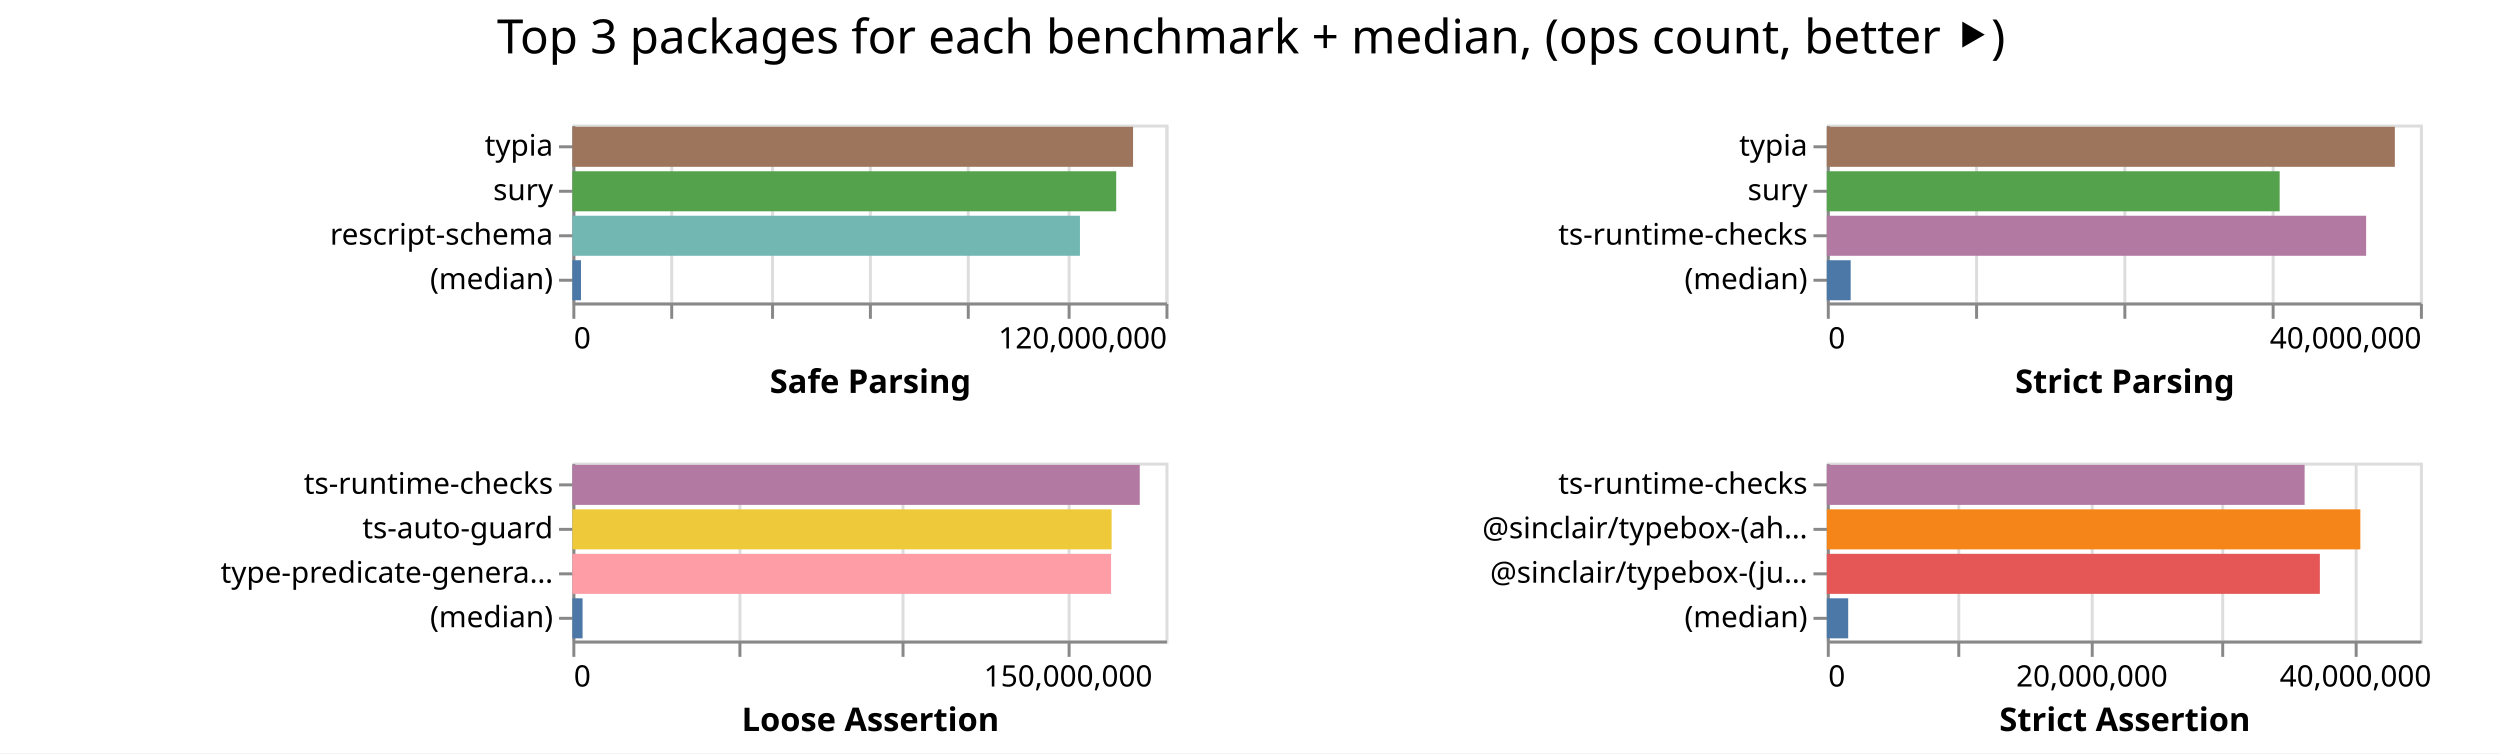
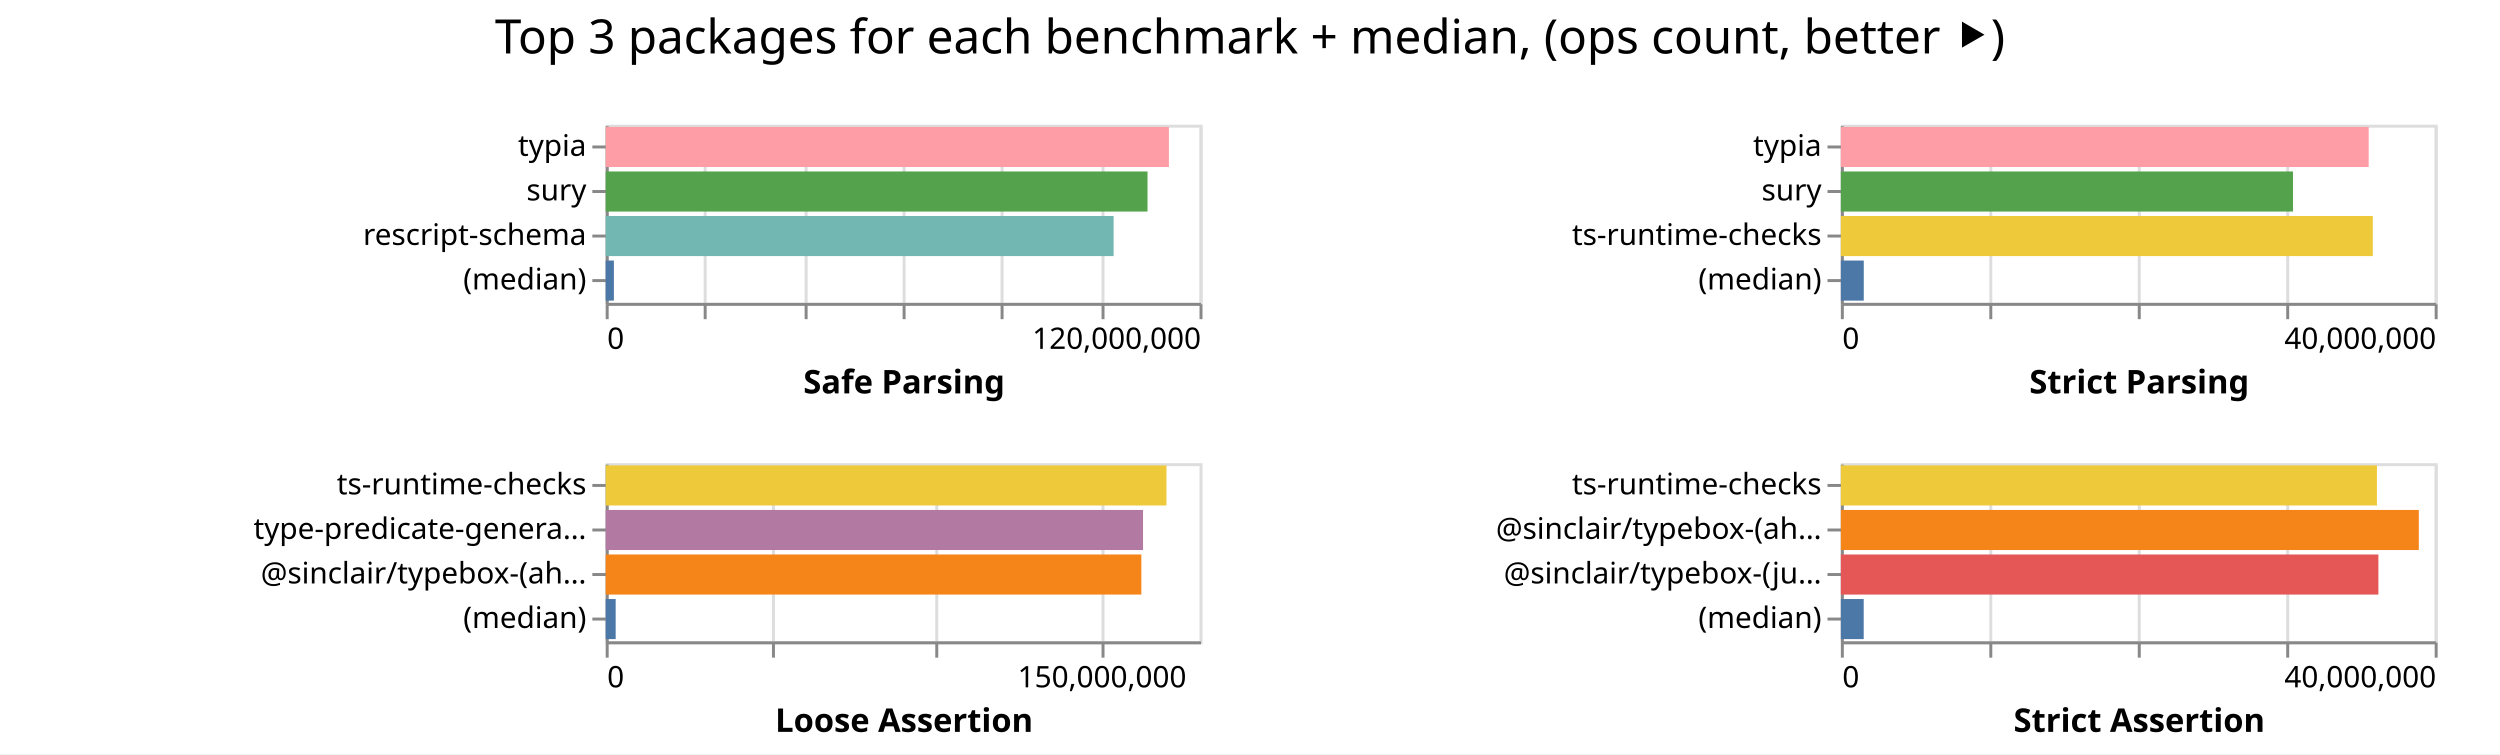
- <svg xmlns="http://www.w3.org/2000/svg" width="843" height="254" class="marks">
-   <path fill="#fff" d="M0 0h843v254H0z" />
+ <svg xmlns="http://www.w3.org/2000/svg" width="842" height="254" class="marks">
+   <path fill="#fff" d="M0 0h842v254H0z" />
  <g fill="none" stroke-miterlimit="10" aria-roledescription="group mark container" class="mark-group role-frame root">
-     <path d="M193 42" aria-hidden="true" class="background" />
+     <path d="M204 42" aria-hidden="true" class="background" />
    <g aria-roledescription="group mark container" class="mark-group role-scope child__Safe_Parsing_group">
-       <path stroke="#ddd" d="M193.5 42.5h200v60h-200Z" aria-hidden="true" class="background" />
+       <path stroke="#ddd" d="M204.5 42.5h200v60h-200Z" aria-hidden="true" class="background" />
      <g aria-hidden="true" class="mark-group role-axis">
-         <path d="M193.5 102.5" aria-hidden="true" class="background" pointer-events="none" />
+         <path d="M204.5 102.5" aria-hidden="true" class="background" pointer-events="none" />
        <g stroke="#ddd" class="mark-rule role-axis-grid" pointer-events="none">
-           <path d="M193.5 102.5v-60M226.5 102.5v-60M260.5 102.5v-60M293.5 102.5v-60M326.5 102.5v-60M360.5 102.5v-60M393.5 102.5v-60" />
+           <path d="M204.5 102.5v-60M237.5 102.5v-60M271.5 102.5v-60M304.5 102.5v-60M337.5 102.5v-60M371.5 102.5v-60M404.5 102.5v-60" />
        </g>
      </g>
      <g aria-label="X-axis titled 'Safe Parsing' for a linear scale with values from 0 to 120,000,000" aria-roledescription="axis" class="mark-group role-axis" pointer-events="none">
-         <path d="M193.5 102.5" aria-hidden="true" class="background" />
+         <path d="M204.5 102.5" aria-hidden="true" class="background" />
        <g stroke="#888" class="mark-rule role-axis-tick">
-           <path d="M193.5 102.5v5M226.5 102.5v5M260.5 102.5v5M293.5 102.5v5M326.5 102.5v5M360.5 102.5v5M393.5 102.5v5" />
+           <path d="M204.5 102.5v5M237.5 102.5v5M271.5 102.5v5M304.5 102.5v5M337.5 102.5v5M371.5 102.5v5M404.5 102.5v5" />
        </g>
        <g fill="#000" class="mark-text role-axis-label" font-family="sans-serif" font-size="10">
-           <text transform="translate(193.5 117.5)">0</text>
-           <text text-anchor="end" transform="translate(393.5 117.5)">120,000,000</text>
+           <text transform="translate(204.5 117.5)">0</text>
+           <text text-anchor="end" transform="translate(404.5 117.5)">120,000,000</text>
        </g>
-         <path stroke="#888" d="M193.5 102.5h200" class="mark-rule role-axis-domain" />
-         <text fill="#000" class="mark-text role-axis-title" font-family="sans-serif" font-size="11" font-weight="bold" text-anchor="middle" transform="translate(293.5 132.5)">Safe Parsing</text>
+         <path stroke="#888" d="M204.5 102.5h200" class="mark-rule role-axis-domain" />
+         <text fill="#000" class="mark-text role-axis-title" font-family="sans-serif" font-size="11" font-weight="bold" text-anchor="middle" transform="translate(304.5 132.5)">Safe Parsing</text>
      </g>
      <g aria-label="Y-axis for a discrete scale with 4 values: typia, sury, rescript-schema, (median)" aria-roledescription="axis" class="mark-group role-axis" pointer-events="none">
-         <path d="M193.5 42.5" aria-hidden="true" class="background" />
+         <path d="M204.5 42.5" aria-hidden="true" class="background" />
        <g stroke="#888" class="mark-rule role-axis-tick">
-           <path d="M193.5 49.5h-5M193.5 64.5h-5M193.5 79.5h-5M193.5 94.5h-5" />
+           <path d="M204.5 49.5h-5M204.5 64.5h-5M204.5 79.5h-5M204.5 94.5h-5" />
        </g>
        <g fill="#000" class="mark-text role-axis-label" font-family="sans-serif" font-size="10" text-anchor="end">
-           <text transform="translate(186.5 52.5)">typia</text>
-           <text transform="translate(186.5 67.5)">sury</text>
-           <text transform="translate(186.5 82.5)">rescript-schema</text>
-           <text transform="translate(186.5 97.5)">(median)</text>
+           <text transform="translate(197.5 52.5)">typia</text>
+           <text transform="translate(197.5 67.5)">sury</text>
+           <text transform="translate(197.5 82.5)">rescript-schema</text>
+           <text transform="translate(197.5 97.5)">(median)</text>
        </g>
-         <path stroke="#888" d="M193.5 42.5v60" class="mark-rule role-axis-domain" />
+         <path stroke="#888" d="M204.5 42.5v60" class="mark-rule role-axis-domain" />
      </g>
      <g aria-roledescription="rect mark container" class="mark-rect role-mark child__Safe_Parsing_marks">
-         <path fill="#9d755d" d="M193 42.75h189.068v13.5H193Z" aria-label="Safe Parsing: 113440929; name: typia" aria-roledescription="bar" />
-         <path fill="#54a24b" d="M193 57.75h183.387v13.5H193Z" aria-label="Safe Parsing: 110032478; name: sury" aria-roledescription="bar" />
-         <path fill="#72b7b2" d="M193 72.75h171.156v13.5H193Z" aria-label="Safe Parsing: 102693602; name: rescript-schema" aria-roledescription="bar" />
-         <path fill="#4c78a8" d="M193 87.75h2.908v13.5H193Z" aria-label="Safe Parsing: 1744962; name: (median)" aria-roledescription="bar" />
+         <path fill="#ff9da6" d="M204 42.75h189.691v13.5H204Z" aria-label="Safe Parsing: 113814689; name: typia" aria-roledescription="bar" />
+         <path fill="#54a24b" d="M204 57.75h182.483v13.5H204Z" aria-label="Safe Parsing: 109489675; name: sury" aria-roledescription="bar" />
+         <path fill="#72b7b2" d="M204 72.75h171.064v13.5H204Z" aria-label="Safe Parsing: 102638111; name: rescript-schema" aria-roledescription="bar" />
+         <path fill="#4c78a8" d="M204 87.75h2.758v13.5H204Z" aria-label="Safe Parsing: 1654868; name: (median)" aria-roledescription="bar" />
      </g>
    </g>
    <g aria-roledescription="group mark container" class="mark-group role-scope child__Strict_Parsing_group">
-       <path stroke="#ddd" d="M616.5 42.5h200v60h-200Z" aria-hidden="true" class="background" />
+       <path stroke="#ddd" d="M620.5 42.5h200v60h-200Z" aria-hidden="true" class="background" />
      <g aria-hidden="true" class="mark-group role-axis">
-         <path d="M616.5 102.5" aria-hidden="true" class="background" pointer-events="none" />
+         <path d="M620.5 102.5" aria-hidden="true" class="background" pointer-events="none" />
        <g stroke="#ddd" class="mark-rule role-axis-grid" pointer-events="none">
-           <path d="M616.5 102.5v-60M666.5 102.5v-60M716.5 102.5v-60M766.5 102.5v-60M816.5 102.5v-60" />
+           <path d="M620.5 102.5v-60M670.5 102.5v-60M720.5 102.5v-60M770.5 102.5v-60M820.5 102.5v-60" />
        </g>
      </g>
      <g aria-label="X-axis titled 'Strict Parsing' for a linear scale with values from 0 to 40,000,000" aria-roledescription="axis" class="mark-group role-axis" pointer-events="none">
-         <path d="M616.5 102.5" aria-hidden="true" class="background" />
+         <path d="M620.5 102.5" aria-hidden="true" class="background" />
        <g stroke="#888" class="mark-rule role-axis-tick">
-           <path d="M616.5 102.5v5M666.5 102.5v5M716.5 102.5v5M766.5 102.5v5M816.5 102.5v5" />
+           <path d="M620.5 102.5v5M670.5 102.5v5M720.5 102.5v5M770.5 102.5v5M820.5 102.5v5" />
        </g>
        <g fill="#000" class="mark-text role-axis-label" font-family="sans-serif" font-size="10">
-           <text transform="translate(616.5 117.5)">0</text>
-           <text text-anchor="end" transform="translate(816.5 117.5)">40,000,000</text>
+           <text transform="translate(620.5 117.5)">0</text>
+           <text text-anchor="end" transform="translate(820.5 117.5)">40,000,000</text>
        </g>
-         <path stroke="#888" d="M616.5 102.5h200" class="mark-rule role-axis-domain" />
-         <text fill="#000" class="mark-text role-axis-title" font-family="sans-serif" font-size="11" font-weight="bold" text-anchor="middle" transform="translate(716.5 132.5)">Strict Parsing</text>
+         <path stroke="#888" d="M620.5 102.5h200" class="mark-rule role-axis-domain" />
+         <text fill="#000" class="mark-text role-axis-title" font-family="sans-serif" font-size="11" font-weight="bold" text-anchor="middle" transform="translate(720.5 132.5)">Strict Parsing</text>
      </g>
      <g aria-label="Y-axis for a discrete scale with 4 values: typia, sury, ts-runtime-checks, (median)" aria-roledescription="axis" class="mark-group role-axis" pointer-events="none">
-         <path d="M616.5 42.5" aria-hidden="true" class="background" />
+         <path d="M620.5 42.5" aria-hidden="true" class="background" />
        <g stroke="#888" class="mark-rule role-axis-tick">
-           <path d="M616.5 49.5h-5M616.5 64.5h-5M616.5 79.5h-5M616.5 94.5h-5" />
+           <path d="M620.5 49.5h-5M620.5 64.5h-5M620.5 79.5h-5M620.5 94.5h-5" />
        </g>
        <g fill="#000" class="mark-text role-axis-label" font-family="sans-serif" font-size="10" text-anchor="end">
-           <text transform="translate(609.5 52.5)">typia</text>
-           <text transform="translate(609.5 67.5)">sury</text>
-           <text transform="translate(609.5 82.5)">ts-runtime-checks</text>
-           <text transform="translate(609.5 97.5)">(median)</text>
+           <text transform="translate(613.5 52.5)">typia</text>
+           <text transform="translate(613.5 67.5)">sury</text>
+           <text transform="translate(613.5 82.5)">ts-runtime-checks</text>
+           <text transform="translate(613.5 97.5)">(median)</text>
        </g>
-         <path stroke="#888" d="M616.5 42.5v60" class="mark-rule role-axis-domain" />
+         <path stroke="#888" d="M620.5 42.5v60" class="mark-rule role-axis-domain" />
      </g>
      <g aria-roledescription="rect mark container" class="mark-rect role-mark child__Strict_Parsing_marks">
-         <path fill="#9d755d" d="M616 42.75h191.542v13.5H616Z" aria-label="Strict Parsing: 38308311; name: typia" aria-roledescription="bar" />
-         <path fill="#54a24b" d="M616 57.75h152.702v13.5H616Z" aria-label="Strict Parsing: 30540497; name: sury" aria-roledescription="bar" />
-         <path fill="#b279a2" d="M616 72.75h181.853v13.5H616Z" aria-label="Strict Parsing: 36370553; name: ts-runtime-checks" aria-roledescription="bar" />
-         <path fill="#4c78a8" d="M616 87.75h8.046v13.5H616Z" aria-label="Strict Parsing: 1609125; name: (median)" aria-roledescription="bar" />
+         <path fill="#ff9da6" d="M620 42.75h177.772v13.5H620Z" aria-label="Strict Parsing: 35554323; name: typia" aria-roledescription="bar" />
+         <path fill="#54a24b" d="M620 57.75h152.274v13.5H620Z" aria-label="Strict Parsing: 30454714; name: sury" aria-roledescription="bar" />
+         <path fill="#eeca3b" d="M620 72.75h179.163v13.5H620Z" aria-label="Strict Parsing: 35832672; name: ts-runtime-checks" aria-roledescription="bar" />
+         <path fill="#4c78a8" d="M620 87.75h7.717v13.5H620Z" aria-label="Strict Parsing: 1543367; name: (median)" aria-roledescription="bar" />
      </g>
    </g>
    <g aria-roledescription="group mark container" class="mark-group role-scope child__Loose_Assertion_group">
-       <path stroke="#ddd" d="M193.5 156.5h200v60h-200Z" aria-hidden="true" class="background" />
+       <path stroke="#ddd" d="M204.5 156.5h200v60h-200Z" aria-hidden="true" class="background" />
      <g aria-hidden="true" class="mark-group role-axis">
-         <path d="M193.5 216.5" aria-hidden="true" class="background" pointer-events="none" />
+         <path d="M204.5 216.5" aria-hidden="true" class="background" pointer-events="none" />
        <g stroke="#ddd" class="mark-rule role-axis-grid" pointer-events="none">
-           <path d="M193.5 216.5v-60M249.5 216.5v-60M304.5 216.5v-60M360.5 216.5v-60" />
+           <path d="M204.5 216.5v-60M260.5 216.5v-60M315.5 216.5v-60M371.5 216.5v-60" />
        </g>
      </g>
      <g aria-label="X-axis titled 'Loose Assertion' for a linear scale with values from 0 to 180,000,000" aria-roledescription="axis" class="mark-group role-axis" pointer-events="none">
-         <path d="M193.5 216.5" aria-hidden="true" class="background" />
+         <path d="M204.5 216.5" aria-hidden="true" class="background" />
        <g stroke="#888" class="mark-rule role-axis-tick">
-           <path d="M193.5 216.5v5M249.5 216.5v5M304.5 216.5v5M360.5 216.5v5" />
+           <path d="M204.5 216.5v5M260.5 216.5v5M315.5 216.5v5M371.5 216.5v5" />
        </g>
        <g fill="#000" class="mark-text role-axis-label" font-family="sans-serif" font-size="10">
-           <text transform="translate(193.5 231.5)">0</text>
-           <text text-anchor="middle" transform="translate(360.167 231.5)">150,000,000</text>
+           <text transform="translate(204.5 231.5)">0</text>
+           <text text-anchor="middle" transform="translate(371.167 231.5)">150,000,000</text>
        </g>
-         <path stroke="#888" d="M193.5 216.5h200" class="mark-rule role-axis-domain" />
-         <text fill="#000" class="mark-text role-axis-title" font-family="sans-serif" font-size="11" font-weight="bold" text-anchor="middle" transform="translate(293.5 246.5)">Loose Assertion</text>
+         <path stroke="#888" d="M204.5 216.5h200" class="mark-rule role-axis-domain" />
+         <text fill="#000" class="mark-text role-axis-title" font-family="sans-serif" font-size="11" font-weight="bold" text-anchor="middle" transform="translate(304.5 246.5)">Loose Assertion</text>
      </g>
-       <g aria-label="Y-axis for a discrete scale with 4 values: ts-runtime-checks, ts-auto-guard, type-predicate-generator, (median)" aria-roledescription="axis" class="mark-group role-axis" pointer-events="none">
-         <path d="M193.5 156.5" aria-hidden="true" class="background" />
+       <g aria-label="Y-axis for a discrete scale with 4 values: ts-runtime-checks, type-predicate-generator, @sinclair/typebox-(ahead-of-time), (median)" aria-roledescription="axis" class="mark-group role-axis" pointer-events="none">
+         <path d="M204.5 156.5" aria-hidden="true" class="background" />
        <g stroke="#888" class="mark-rule role-axis-tick">
-           <path d="M193.5 163.5h-5M193.5 178.5h-5M193.5 193.5h-5M193.5 208.5h-5" />
+           <path d="M204.5 163.5h-5M204.5 178.5h-5M204.5 193.5h-5M204.5 208.5h-5" />
        </g>
        <g fill="#000" class="mark-text role-axis-label" font-family="sans-serif" font-size="10" text-anchor="end">
-           <text transform="translate(186.5 166.5)">ts-runtime-checks</text>
-           <text transform="translate(186.5 181.5)">ts-auto-guard</text>
-           <text transform="translate(186.5 196.5)">type-predicate-genera…</text>
-           <text transform="translate(186.5 211.5)">(median)</text>
+           <text transform="translate(197.5 166.5)">ts-runtime-checks</text>
+           <text transform="translate(197.5 181.5)">type-predicate-genera…</text>
+           <text transform="translate(197.5 196.5)">@sinclair/typebox-(ah…</text>
+           <text transform="translate(197.5 211.5)">(median)</text>
        </g>
-         <path stroke="#888" d="M193.5 156.5v60" class="mark-rule role-axis-domain" />
+         <path stroke="#888" d="M204.5 156.5v60" class="mark-rule role-axis-domain" />
      </g>
      <g aria-roledescription="rect mark container" class="mark-rect role-mark child__Loose_Assertion_marks">
-         <path fill="#b279a2" d="M193 156.75h191.322v13.5H193Z" aria-label="Loose Assertion: 172190207; name: ts-runtime-checks" aria-roledescription="bar" />
-         <path fill="#eeca3b" d="M193 171.75h181.844v13.5H193Z" aria-label="Loose Assertion: 163659655; name: ts-auto-guard" aria-roledescription="bar" />
-         <path fill="#ff9da6" d="M193 186.75h181.65v13.5H193Z" aria-label="Loose Assertion: 163484339; name: type-predicate-generator" aria-roledescription="bar" />
-         <path fill="#4c78a8" d="M193 201.75h3.445v13.5H193Z" aria-label="Loose Assertion: 3100109; name: (median)" aria-roledescription="bar" />
+         <path fill="#eeca3b" d="M204 156.75h188.871v13.5H204Z" aria-label="Loose Assertion: 169984008; name: ts-runtime-checks" aria-roledescription="bar" />
+         <path fill="#b279a2" d="M204 171.75h180.975v13.5H204Z" aria-label="Loose Assertion: 162877886; name: type-predicate-generator" aria-roledescription="bar" />
+         <path fill="#f58518" d="M204 186.75h180.406v13.5H204Z" aria-label="Loose Assertion: 162365705; name: @sinclair/typebox-(ahead-of-time)" aria-roledescription="bar" />
+         <path fill="#4c78a8" d="M204 201.75h3.36v13.5H204Z" aria-label="Loose Assertion: 3024565; name: (median)" aria-roledescription="bar" />
      </g>
    </g>
    <g aria-roledescription="group mark container" class="mark-group role-scope child__Strict_Assertion_group">
-       <path stroke="#ddd" d="M616.5 156.5h200v60h-200Z" aria-hidden="true" class="background" />
+       <path stroke="#ddd" d="M620.5 156.5h200v60h-200Z" aria-hidden="true" class="background" />
      <g aria-hidden="true" class="mark-group role-axis">
-         <path d="M616.5 216.5" aria-hidden="true" class="background" pointer-events="none" />
+         <path d="M620.5 216.5" aria-hidden="true" class="background" pointer-events="none" />
        <g stroke="#ddd" class="mark-rule role-axis-grid" pointer-events="none">
-           <path d="M616.5 216.5v-60M660.5 216.5v-60M705.5 216.5v-60M749.5 216.5v-60M794.5 216.5v-60" />
+           <path d="M620.5 216.5v-60M670.5 216.5v-60M720.5 216.5v-60M770.5 216.5v-60M820.5 216.5v-60" />
        </g>
      </g>
-       <g aria-label="X-axis titled 'Strict Assertion' for a linear scale with values from 0 to 45,000,000" aria-roledescription="axis" class="mark-group role-axis" pointer-events="none">
-         <path d="M616.5 216.5" aria-hidden="true" class="background" />
+       <g aria-label="X-axis titled 'Strict Assertion' for a linear scale with values from 0 to 40,000,000" aria-roledescription="axis" class="mark-group role-axis" pointer-events="none">
+         <path d="M620.5 216.5" aria-hidden="true" class="background" />
        <g stroke="#888" class="mark-rule role-axis-tick">
-           <path d="M616.5 216.5v5M660.5 216.5v5M705.5 216.5v5M749.5 216.5v5M794.5 216.5v5" />
+           <path d="M620.5 216.5v5M670.5 216.5v5M720.5 216.5v5M770.5 216.5v5M820.5 216.5v5" />
        </g>
        <g fill="#000" class="mark-text role-axis-label" font-family="sans-serif" font-size="10">
-           <text transform="translate(616.5 231.5)">0</text>
-           <text text-anchor="middle" transform="translate(705.389 231.5)">20,000,000</text>
-           <text text-anchor="middle" transform="translate(794.278 231.5)">40,000,000</text>
+           <text transform="translate(620.5 231.5)">0</text>
+           <text text-anchor="end" transform="translate(820.5 231.5)">40,000,000</text>
        </g>
-         <path stroke="#888" d="M616.5 216.5h200" class="mark-rule role-axis-domain" />
-         <text fill="#000" class="mark-text role-axis-title" font-family="sans-serif" font-size="11" font-weight="bold" text-anchor="middle" transform="translate(716.5 246.5)">Strict Assertion</text>
+         <path stroke="#888" d="M620.5 216.5h200" class="mark-rule role-axis-domain" />
+         <text fill="#000" class="mark-text role-axis-title" font-family="sans-serif" font-size="11" font-weight="bold" text-anchor="middle" transform="translate(720.5 246.5)">Strict Assertion</text>
      </g>
      <g aria-label="Y-axis for a discrete scale with 4 values: ts-runtime-checks, @sinclair/typebox-(ahead-of-time), @sinclair/typebox-(just-in-time), (median)" aria-roledescription="axis" class="mark-group role-axis" pointer-events="none">
-         <path d="M616.5 156.5" aria-hidden="true" class="background" />
+         <path d="M620.5 156.5" aria-hidden="true" class="background" />
        <g stroke="#888" class="mark-rule role-axis-tick">
-           <path d="M616.5 163.5h-5M616.5 178.5h-5M616.5 193.5h-5M616.5 208.5h-5" />
+           <path d="M620.5 163.5h-5M620.5 178.5h-5M620.5 193.5h-5M620.5 208.5h-5" />
        </g>
        <g fill="#000" class="mark-text role-axis-label" font-family="sans-serif" font-size="10" text-anchor="end">
-           <text transform="translate(609.5 166.5)">ts-runtime-checks</text>
-           <text transform="translate(609.5 181.5)">@sinclair/typebox-(ah…</text>
-           <text transform="translate(609.5 196.5)">@sinclair/typebox-(ju…</text>
-           <text transform="translate(609.5 211.5)">(median)</text>
+           <text transform="translate(613.5 166.5)">ts-runtime-checks</text>
+           <text transform="translate(613.5 181.5)">@sinclair/typebox-(ah…</text>
+           <text transform="translate(613.5 196.5)">@sinclair/typebox-(ju…</text>
+           <text transform="translate(613.5 211.5)">(median)</text>
        </g>
-         <path stroke="#888" d="M616.5 156.5v60" class="mark-rule role-axis-domain" />
+         <path stroke="#888" d="M620.5 156.5v60" class="mark-rule role-axis-domain" />
      </g>
      <g aria-roledescription="rect mark container" class="mark-rect role-mark child__Strict_Assertion_marks">
-         <path fill="#b279a2" d="M616 156.75h161.118v13.5H616Z" aria-label="Strict Assertion: 36251566; name: ts-runtime-checks" aria-roledescription="bar" />
-         <path fill="#f58518" d="M616 171.75h179.906v13.5H616Z" aria-label="Strict Assertion: 40478774; name: @sinclair/typebox-(ahead-of-time)" aria-roledescription="bar" />
-         <path fill="#e45756" d="M616 186.75h166.256v13.5H616Z" aria-label="Strict Assertion: 37407640; name: @sinclair/typebox-(just-in-time)" aria-roledescription="bar" />
-         <path fill="#4c78a8" d="M616 201.75h7.211v13.5H616Z" aria-label="Strict Assertion: 1622499; name: (median)" aria-roledescription="bar" />
+         <path fill="#eeca3b" d="M620 156.75h180.56v13.5H620Z" aria-label="Strict Assertion: 36112015; name: ts-runtime-checks" aria-roledescription="bar" />
+         <path fill="#f58518" d="M620 171.75h194.655v13.5H620Z" aria-label="Strict Assertion: 38931035; name: @sinclair/typebox-(ahead-of-time)" aria-roledescription="bar" />
+         <path fill="#e45756" d="M620 186.75h181.045v13.5H620Z" aria-label="Strict Assertion: 36209076; name: @sinclair/typebox-(just-in-time)" aria-roledescription="bar" />
+         <path fill="#4c78a8" d="M620 201.75h7.699v13.5H620Z" aria-label="Strict Assertion: 1539788.5; name: (median)" aria-roledescription="bar" />
      </g>
    </g>
    <g class="mark-group role-title">
-       <path d="M421.889 5" aria-hidden="true" class="background" pointer-events="none" />
-       <text fill="#000" aria-label="Title text 'Top 3 packages for each benchmark + median, (ops count, better ⯈)'" aria-roledescription="title" class="mark-text role-title-text" font-family="sans-serif" font-size="16" pointer-events="none" text-anchor="middle" transform="translate(421.889 18)">Top 3 packages for each benchmark + median, (ops count, better ⯈)</text>
+       <path d="M421 5" aria-hidden="true" class="background" pointer-events="none" />
+       <text fill="#000" aria-label="Title text 'Top 3 packages for each benchmark + median, (ops count, better ⯈)'" aria-roledescription="title" class="mark-text role-title-text" font-family="sans-serif" font-size="16" pointer-events="none" text-anchor="middle" transform="translate(421 18)">Top 3 packages for each benchmark + median, (ops count, better ⯈)</text>
    </g>
  </g>
</svg>
